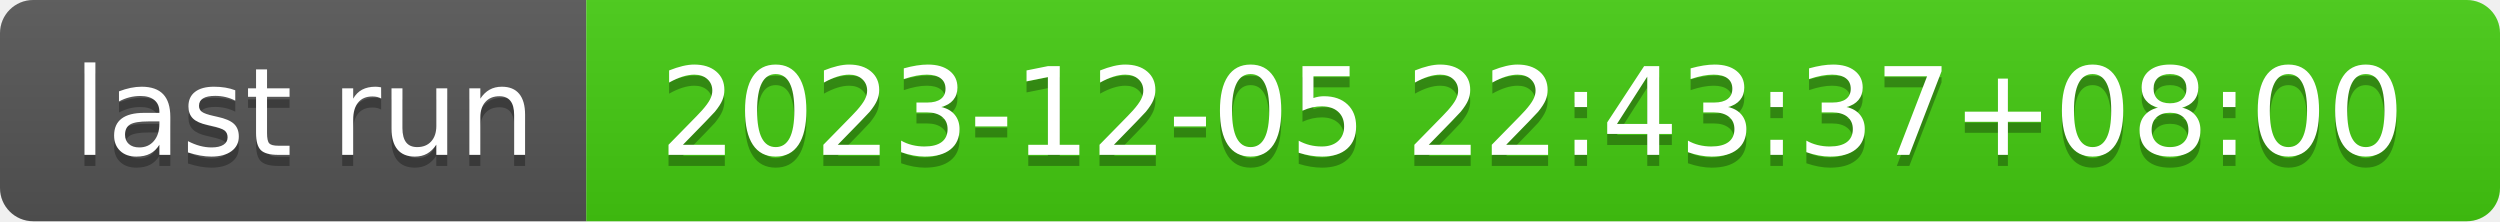
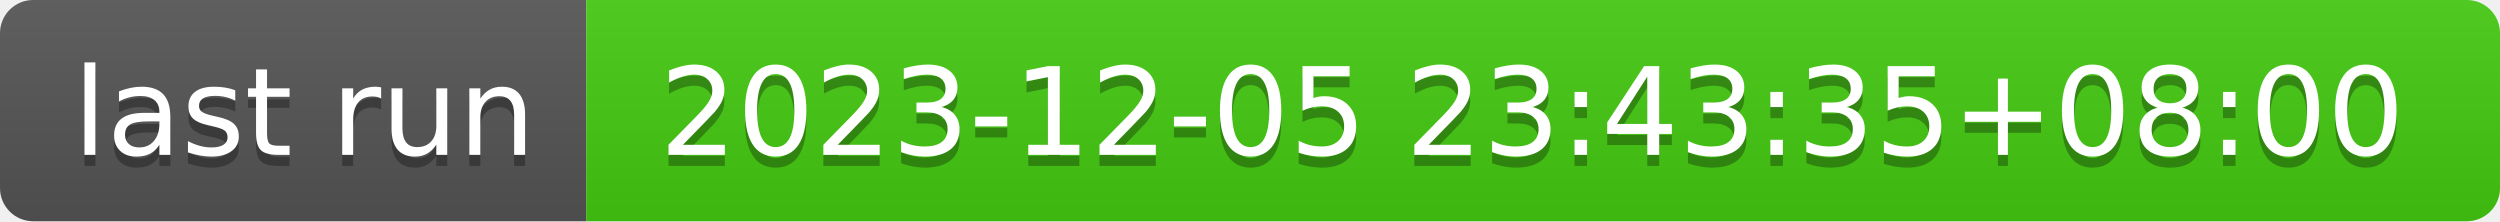
- <svg xmlns="http://www.w3.org/2000/svg" width="226" height="20" role="img" aria-label="last run: 2023-12-05 22:43:37+08:00">
+ <svg xmlns="http://www.w3.org/2000/svg" width="226" height="20" role="img" aria-label="last run: 2023-12-05 23:43:35+08:00">
  <linearGradient id="s" x2="0" y2="100%">
    <stop offset="0" stop-color="#bbb" stop-opacity=".1" />
    <stop offset="1" stop-opacity=".1" />
  </linearGradient>
  <clipPath id="r">
    <rect width="226" height="20" rx="3" fill="#fff" />
  </clipPath>
  <g clip-path="url(#r)">
    <rect width="53" height="20" fill="#555" />
    <rect x="53" width="173" height="20" fill="#4c1" />
    <rect width="226" height="20" fill="url(#s)" />
  </g>
  <g fill="#fff" text-anchor="middle" font-family="Verdana,Geneva,DejaVu Sans,sans-serif" text-rendering="geometricPrecision" font-size="110">
    <text aria-hidden="true" x="275" y="150" fill="#010101" fill-opacity=".3" transform="scale(.1)" textLength="430">last run</text>
    <text x="275" y="140" transform="scale(.1)" fill="#fff" textLength="430">last run</text>
-     <text aria-hidden="true" x="1385" y="150" fill="#010101" fill-opacity=".3" transform="scale(.1)" textLength="1630">2023-12-05 22:43:37+08:00</text>
-     <text x="1385" y="140" transform="scale(.1)" fill="#fff" textLength="1630">2023-12-05 22:43:37+08:00</text>
+     <text aria-hidden="true" x="1385" y="150" fill="#010101" fill-opacity=".3" transform="scale(.1)" textLength="1630">2023-12-05 23:43:35+08:00</text>
+     <text x="1385" y="140" transform="scale(.1)" fill="#fff" textLength="1630">2023-12-05 23:43:35+08:00</text>
  </g>
</svg>
